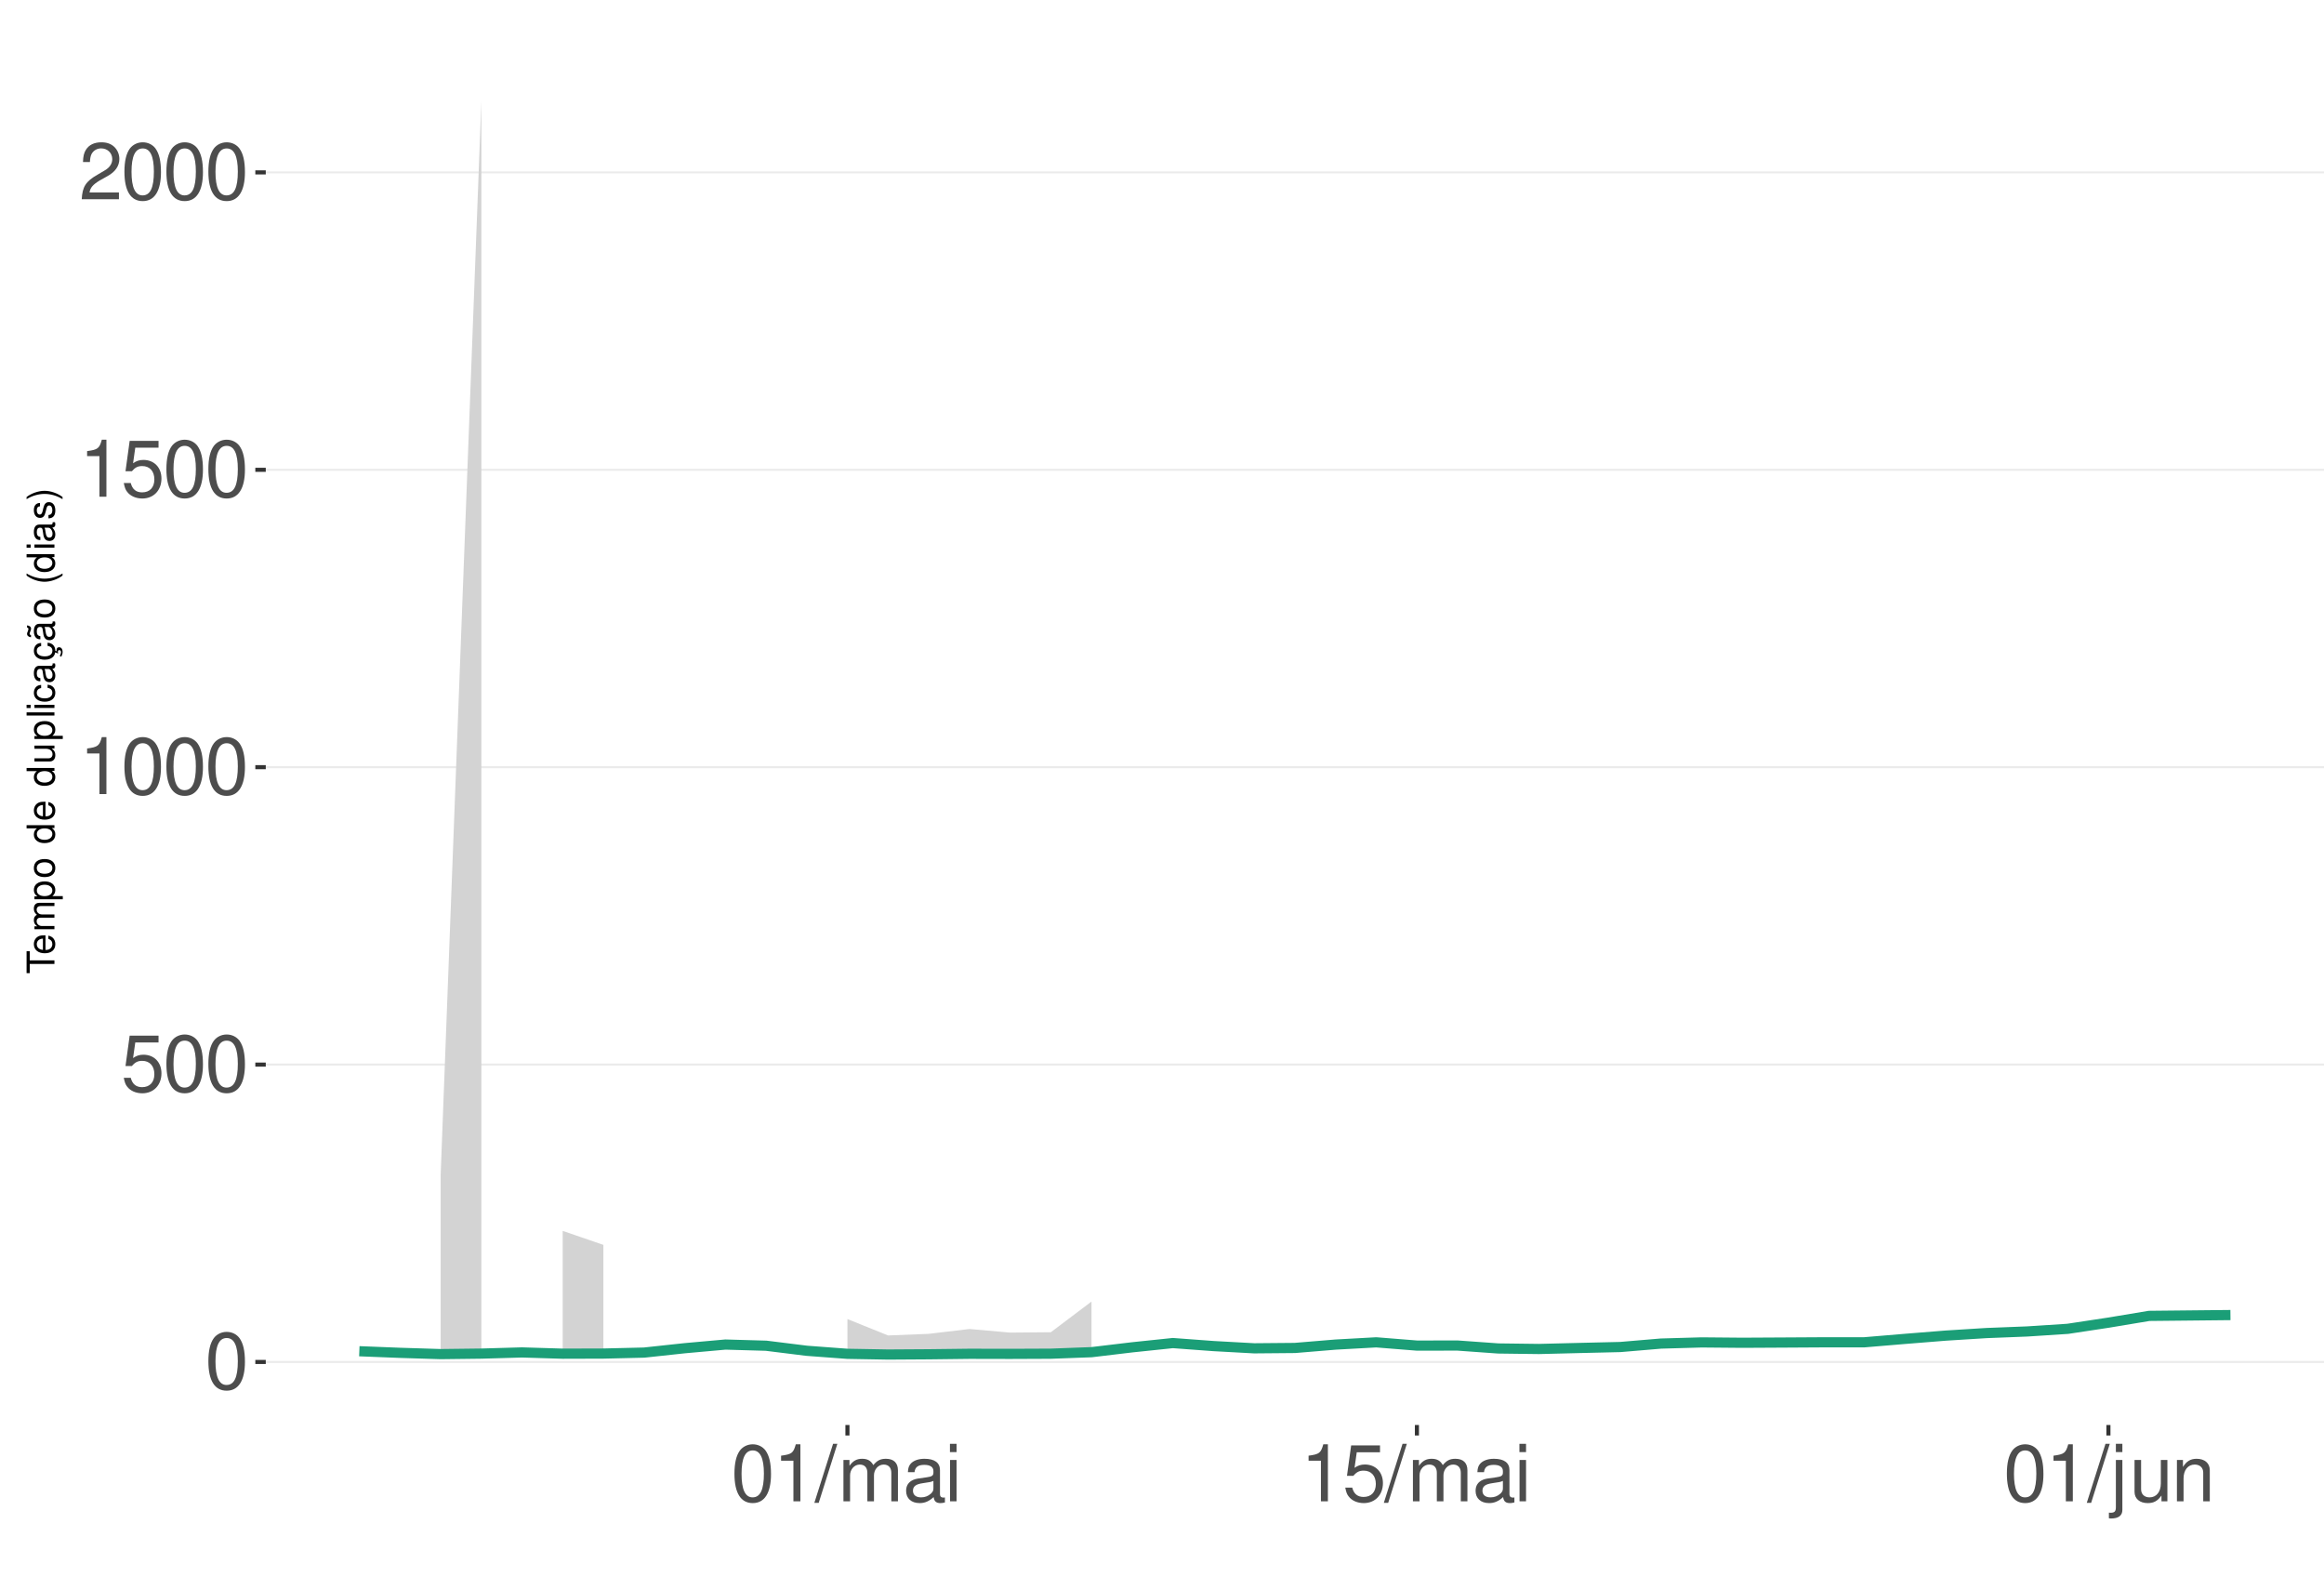
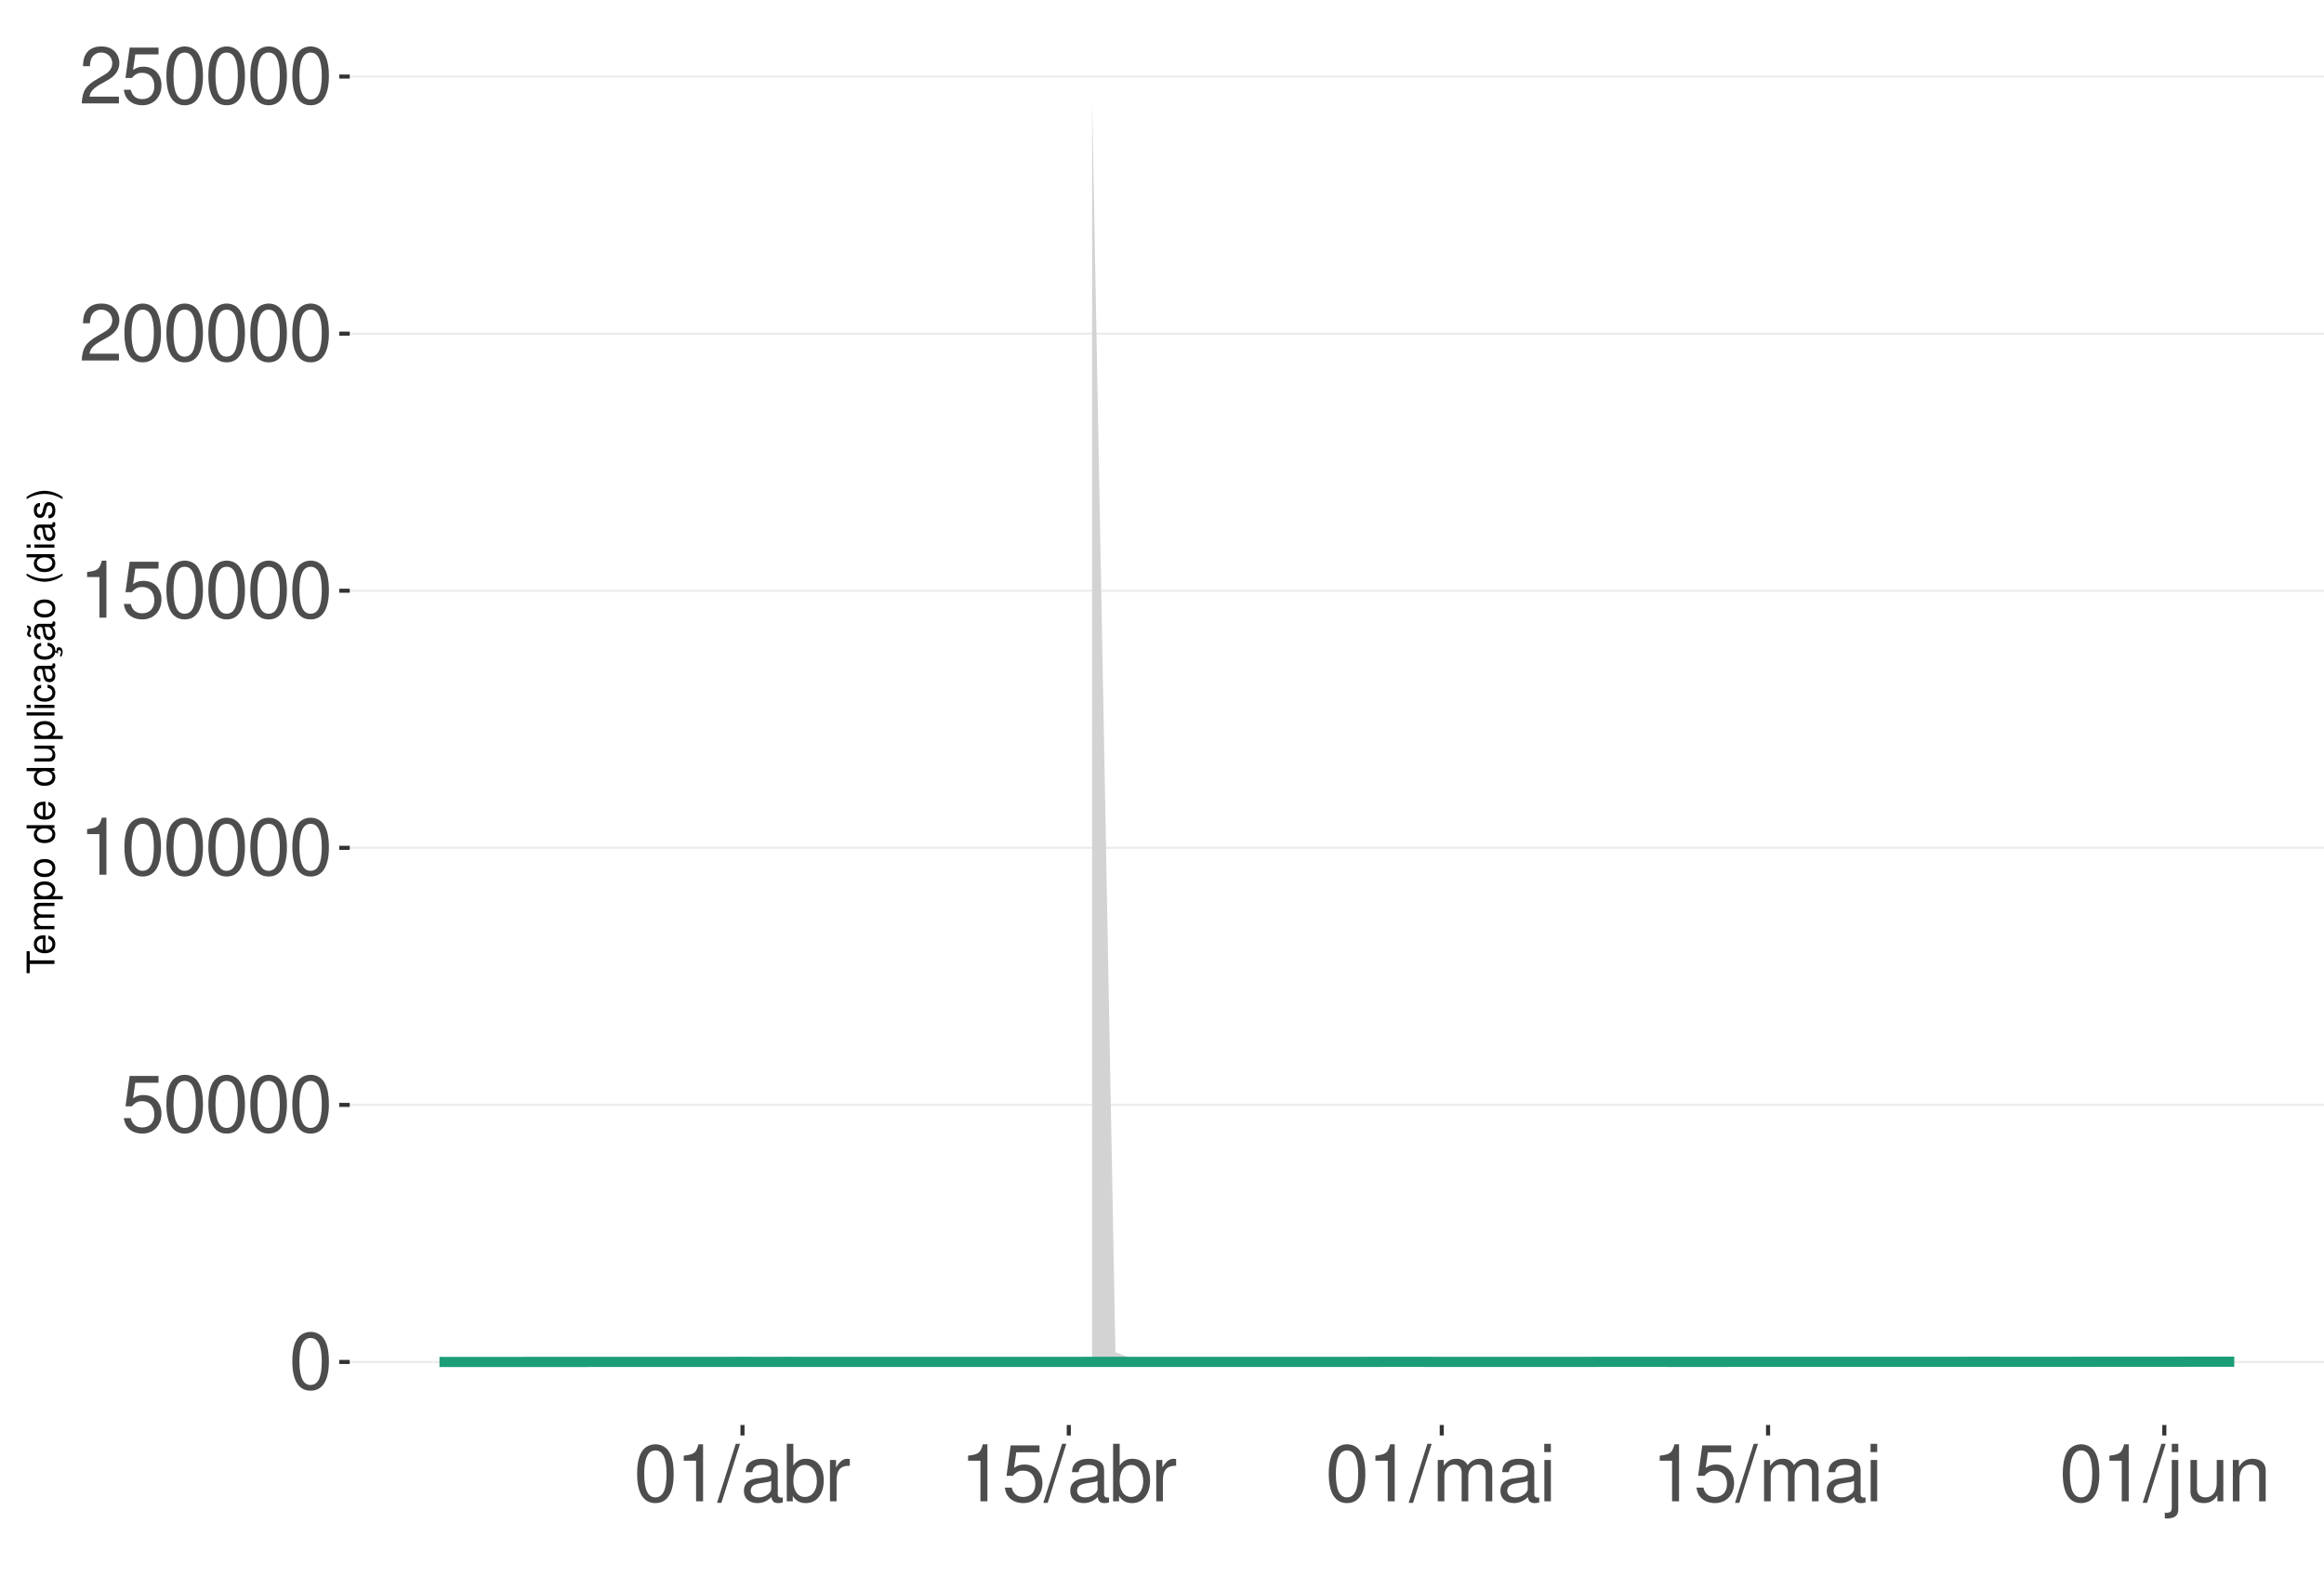
<svg xmlns="http://www.w3.org/2000/svg" xmlns:xlink="http://www.w3.org/1999/xlink" width="609pt" height="413pt" viewBox="0 0 609 413" version="1.1">
  <defs>
    <g>
      <symbol overflow="visible" id="glyph0-0">
        <path style="stroke:none;" d="" />
      </symbol>
      <symbol overflow="visible" id="glyph0-1">
        <path style="stroke:none;" d="M 5.688 -14.938 C 4.312 -14.938 3.078 -14.312 2.312 -13.297 C 1.359 -11.984 0.891 -10 0.891 -7.234 C 0.891 -2.188 2.547 0.469 5.688 0.469 C 8.781 0.469 10.469 -2.188 10.469 -7.109 C 10.469 -10 10.016 -11.938 9.047 -13.297 C 8.281 -14.328 7.062 -14.938 5.688 -14.938 Z M 5.688 -13.328 C 7.641 -13.328 8.609 -11.312 8.609 -7.266 C 8.609 -3.016 7.656 -1.031 5.641 -1.031 C 3.719 -1.031 2.75 -3.094 2.75 -7.203 C 2.75 -11.312 3.719 -13.328 5.688 -13.328 Z M 5.688 -13.328 " />
      </symbol>
      <symbol overflow="visible" id="glyph0-2">
        <path style="stroke:none;" d="M 9.828 -14.641 L 2.266 -14.641 L 1.172 -6.672 L 2.844 -6.672 C 3.703 -7.688 4.406 -8.031 5.562 -8.031 C 7.516 -8.031 8.734 -6.688 8.734 -4.531 C 8.734 -2.422 7.516 -1.141 5.531 -1.141 C 3.953 -1.141 2.969 -1.938 2.547 -3.594 L 0.719 -3.594 C 0.969 -2.391 1.172 -1.812 1.609 -1.281 C 2.438 -0.172 3.922 0.469 5.578 0.469 C 8.531 0.469 10.594 -1.672 10.594 -4.766 C 10.594 -7.656 8.672 -9.641 5.859 -9.641 C 4.828 -9.641 4 -9.375 3.156 -8.766 L 3.734 -12.844 L 9.828 -12.844 Z M 9.828 -14.641 " />
      </symbol>
      <symbol overflow="visible" id="glyph0-3">
        <path style="stroke:none;" d="M 5.344 -10.641 L 5.344 0 L 7.172 0 L 7.172 -14.938 L 5.969 -14.938 C 5.328 -12.641 4.922 -12.328 2.109 -11.953 L 2.109 -10.641 Z M 5.344 -10.641 " />
      </symbol>
      <symbol overflow="visible" id="glyph0-4">
        <path style="stroke:none;" d="M 10.453 -1.797 L 2.75 -1.797 C 2.938 -3.031 3.594 -3.828 5.391 -4.922 L 7.453 -6.078 C 9.5 -7.203 10.562 -8.734 10.562 -10.578 C 10.562 -11.812 10.062 -12.969 9.188 -13.781 C 8.328 -14.562 7.25 -14.938 5.859 -14.938 C 4 -14.938 2.625 -14.281 1.812 -13 C 1.297 -12.203 1.078 -11.281 1.031 -9.766 L 2.844 -9.766 C 2.906 -10.781 3.031 -11.375 3.281 -11.875 C 3.766 -12.781 4.703 -13.344 5.797 -13.344 C 7.453 -13.344 8.703 -12.141 8.703 -10.531 C 8.703 -9.344 8.016 -8.297 6.719 -7.562 L 4.812 -6.438 C 1.75 -4.688 0.875 -3.281 0.703 -0.016 L 10.453 -0.016 Z M 10.453 -1.797 " />
      </symbol>
      <symbol overflow="visible" id="glyph0-5">
        <path style="stroke:none;" d="M 4.734 -15.062 L -0.172 0.406 L 0.969 0.406 L 5.859 -15.062 Z M 4.734 -15.062 " />
      </symbol>
      <symbol overflow="visible" id="glyph0-6">
+         <path style="stroke:none;" d="M 11.047 -1.016 C 10.859 -0.969 10.781 -0.969 10.672 -0.969 C 10.078 -0.969 9.75 -1.281 9.75 -1.812 L 9.75 -8.188 C 9.75 -10.094 8.344 -11.141 5.688 -11.141 C 4.094 -11.141 2.828 -10.672 2.094 -9.875 C 1.594 -9.312 1.391 -8.703 1.344 -7.625 L 3.078 -7.625 C 3.219 -8.938 4 -9.547 5.625 -9.547 C 7.188 -9.547 8.031 -8.969 8.031 -7.938 L 8.031 -7.484 C 8.016 -6.734 7.641 -6.469 6.234 -6.281 C 3.797 -5.969 3.422 -5.891 2.766 -5.625 C 1.516 -5.078 0.875 -4.125 0.875 -2.734 C 0.875 -0.766 2.234 0.469 4.422 0.469 C 5.781 0.469 6.875 0 8.094 -1.109 C 8.219 0 8.766 0.469 9.875 0.469 C 10.25 0.469 10.469 0.438 11.047 0.297 Z M 8.031 -3.406 C 8.031 -2.828 7.875 -2.484 7.359 -2 C 6.656 -1.359 5.797 -1.031 4.797 -1.031 C 3.453 -1.031 2.672 -1.672 2.672 -2.766 C 2.672 -3.906 3.406 -4.484 5.266 -4.75 C 7.109 -5 7.453 -5.078 8.031 -5.344 Z M 8.031 -3.406 " />
+       </symbol>
+       <symbol overflow="visible" id="glyph0-7">
+         <path style="stroke:none;" d="M 1.109 -15.062 L 1.109 0 L 2.672 0 L 2.672 -1.391 C 3.484 -0.125 4.578 0.469 6.094 0.469 C 8.938 0.469 10.797 -1.859 10.797 -5.453 C 10.797 -8.969 9.047 -11.141 6.172 -11.141 C 4.688 -11.141 3.641 -10.578 2.828 -9.359 L 2.828 -15.062 Z M 5.844 -9.516 C 7.766 -9.516 9 -7.844 9 -5.266 C 9 -2.812 7.719 -1.141 5.844 -1.141 C 4 -1.141 2.828 -2.781 2.828 -5.328 C 2.828 -7.875 4 -9.516 5.844 -9.516 Z M 5.844 -9.516 " />
+       </symbol>
+       <symbol overflow="visible" id="glyph0-8">
+         <path style="stroke:none;" d="M 1.422 -10.828 L 1.422 0 L 3.156 0 L 3.156 -5.625 C 3.188 -8.219 4.25 -9.375 6.625 -9.312 L 6.625 -11.078 C 6.344 -11.109 6.172 -11.141 5.969 -11.141 C 4.859 -11.141 4 -10.469 3.016 -8.859 L 3.016 -10.828 Z M 1.422 -10.828 " />
+       </symbol>
+       <symbol overflow="visible" id="glyph0-9">
        <path style="stroke:none;" d="M 1.453 -10.828 L 1.453 0 L 3.188 0 L 3.188 -6.797 C 3.188 -8.359 4.312 -9.625 5.719 -9.625 C 7 -9.625 7.719 -8.844 7.719 -7.453 L 7.719 0 L 9.453 0 L 9.453 -6.797 C 9.453 -8.359 10.594 -9.625 12 -9.625 C 13.266 -9.625 14 -8.812 14 -7.453 L 14 0 L 15.734 0 L 15.734 -8.125 C 15.734 -10.062 14.625 -11.141 12.594 -11.141 C 11.156 -11.141 10.281 -10.703 9.281 -9.484 C 8.641 -10.641 7.766 -11.141 6.359 -11.141 C 4.922 -11.141 3.953 -10.594 3.031 -9.297 L 3.031 -10.828 Z M 1.453 -10.828 " />
      </symbol>
-       <symbol overflow="visible" id="glyph0-7">
-         <path style="stroke:none;" d="M 11.047 -1.016 C 10.859 -0.969 10.781 -0.969 10.672 -0.969 C 10.078 -0.969 9.75 -1.281 9.75 -1.812 L 9.75 -8.188 C 9.75 -10.094 8.344 -11.141 5.688 -11.141 C 4.094 -11.141 2.828 -10.672 2.094 -9.875 C 1.594 -9.312 1.391 -8.703 1.344 -7.625 L 3.078 -7.625 C 3.219 -8.938 4 -9.547 5.625 -9.547 C 7.188 -9.547 8.031 -8.969 8.031 -7.938 L 8.031 -7.484 C 8.016 -6.734 7.641 -6.469 6.234 -6.281 C 3.797 -5.969 3.422 -5.891 2.766 -5.625 C 1.516 -5.078 0.875 -4.125 0.875 -2.734 C 0.875 -0.766 2.234 0.469 4.422 0.469 C 5.781 0.469 6.875 0 8.094 -1.109 C 8.219 0 8.766 0.469 9.875 0.469 C 10.25 0.469 10.469 0.438 11.047 0.297 Z M 8.031 -3.406 C 8.031 -2.828 7.875 -2.484 7.359 -2 C 6.656 -1.359 5.797 -1.031 4.797 -1.031 C 3.453 -1.031 2.672 -1.672 2.672 -2.766 C 2.672 -3.906 3.406 -4.484 5.266 -4.75 C 7.109 -5 7.453 -5.078 8.031 -5.344 Z M 8.031 -3.406 " />
-       </symbol>
-       <symbol overflow="visible" id="glyph0-8">
+       <symbol overflow="visible" id="glyph0-10">
        <path style="stroke:none;" d="M 3.094 -10.828 L 1.391 -10.828 L 1.391 0 L 3.094 0 Z M 3.094 -15.062 L 1.359 -15.062 L 1.359 -12.891 L 3.094 -12.891 Z M 3.094 -15.062 " />
      </symbol>
-       <symbol overflow="visible" id="glyph0-9">
+       <symbol overflow="visible" id="glyph0-11">
        <path style="stroke:none;" d="M 1.453 -10.828 L 1.453 1.562 C 1.453 2.641 1.109 3 0.047 3 C -0.078 3 -0.141 3 -0.375 2.969 L -0.375 4.438 C -0.172 4.484 -0.062 4.5 0.203 4.5 C 2.141 4.5 3.156 3.734 3.156 2.25 L 3.156 -10.828 Z M 3.156 -15.062 L 1.453 -15.062 L 1.453 -12.891 L 3.156 -12.891 Z M 3.156 -15.062 " />
      </symbol>
-       <symbol overflow="visible" id="glyph0-10">
+       <symbol overflow="visible" id="glyph0-12">
        <path style="stroke:none;" d="M 9.953 0 L 9.953 -10.828 L 8.234 -10.828 L 8.234 -4.688 C 8.234 -2.484 7.078 -1.031 5.281 -1.031 C 3.922 -1.031 3.062 -1.859 3.062 -3.156 L 3.062 -10.828 L 1.344 -10.828 L 1.344 -2.484 C 1.344 -0.688 2.688 0.469 4.797 0.469 C 6.375 0.469 7.391 -0.078 8.406 -1.516 L 8.406 0 Z M 9.953 0 " />
      </symbol>
-       <symbol overflow="visible" id="glyph0-11">
+       <symbol overflow="visible" id="glyph0-13">
        <path style="stroke:none;" d="M 1.453 -10.828 L 1.453 0 L 3.188 0 L 3.188 -5.969 C 3.188 -8.188 4.344 -9.625 6.109 -9.625 C 7.484 -9.625 8.344 -8.797 8.344 -7.5 L 8.344 0 L 10.062 0 L 10.062 -8.188 C 10.062 -9.984 8.719 -11.141 6.625 -11.141 C 5.016 -11.141 3.984 -10.516 3.031 -9 L 3.031 -10.828 Z M 1.453 -10.828 " />
      </symbol>
      <symbol overflow="visible" id="glyph1-0">
        <path style="stroke:none;" d="" />
      </symbol>
      <symbol overflow="visible" id="glyph1-1">
        <path style="stroke:none;" d="M -6.469 -3.547 L -6.469 -5.938 L -7.297 -5.938 L -7.297 -0.203 L -6.469 -0.203 L -6.469 -2.609 L 0 -2.609 L 0 -3.547 Z M -6.469 -3.547 " />
      </symbol>
      <symbol overflow="visible" id="glyph1-2">
        <path style="stroke:none;" d="M -2.344 -5.125 C -3.141 -5.125 -3.625 -5.062 -4.016 -4.922 C -4.875 -4.578 -5.391 -3.781 -5.391 -2.797 C -5.391 -1.344 -4.281 -0.406 -2.547 -0.406 C -0.812 -0.406 0.234 -1.297 0.234 -2.781 C 0.234 -3.984 -0.453 -4.812 -1.594 -5.016 L -1.594 -4.188 C -0.906 -3.953 -0.547 -3.484 -0.547 -2.812 C -0.547 -2.281 -0.781 -1.828 -1.219 -1.547 C -1.516 -1.344 -1.812 -1.281 -2.344 -1.266 Z M -3.016 -1.297 C -3.984 -1.359 -4.625 -1.953 -4.625 -2.797 C -4.625 -3.641 -3.953 -4.234 -3.016 -4.234 Z M -3.016 -1.297 " />
      </symbol>
      <symbol overflow="visible" id="glyph1-3">
        <path style="stroke:none;" d="M -5.234 -0.703 L 0 -0.703 L 0 -1.547 L -3.297 -1.547 C -4.047 -1.547 -4.656 -2.094 -4.656 -2.766 C -4.656 -3.391 -4.281 -3.734 -3.609 -3.734 L 0 -3.734 L 0 -4.578 L -3.297 -4.578 C -4.047 -4.578 -4.656 -5.125 -4.656 -5.812 C -4.656 -6.422 -4.266 -6.781 -3.609 -6.781 L 0 -6.781 L 0 -7.625 L -3.938 -7.625 C -4.875 -7.625 -5.391 -7.078 -5.391 -6.094 C -5.391 -5.406 -5.188 -4.984 -4.594 -4.484 C -5.156 -4.188 -5.391 -3.766 -5.391 -3.078 C -5.391 -2.375 -5.125 -1.906 -4.5 -1.469 L -5.234 -1.469 Z M -5.234 -0.703 " />
      </symbol>
      <symbol overflow="visible" id="glyph1-4">
        <path style="stroke:none;" d="M 2.188 -0.547 L 2.188 -1.375 L -0.547 -1.375 C -0.016 -1.812 0.234 -2.312 0.234 -2.984 C 0.234 -4.344 -0.859 -5.234 -2.531 -5.234 C -4.297 -5.234 -5.391 -4.375 -5.391 -2.984 C -5.391 -2.266 -5.062 -1.703 -4.453 -1.312 L -5.234 -1.312 L -5.234 -0.547 Z M -4.609 -2.844 C -4.609 -3.766 -3.797 -4.359 -2.547 -4.359 C -1.359 -4.359 -0.547 -3.75 -0.547 -2.844 C -0.547 -1.953 -1.344 -1.375 -2.578 -1.375 C -3.812 -1.375 -4.609 -1.953 -4.609 -2.844 Z M -4.609 -2.844 " />
      </symbol>
      <symbol overflow="visible" id="glyph1-5">
        <path style="stroke:none;" d="M -5.391 -2.719 C -5.391 -1.234 -4.344 -0.359 -2.578 -0.359 C -0.812 -0.359 0.234 -1.234 0.234 -2.734 C 0.234 -4.203 -0.812 -5.094 -2.547 -5.094 C -4.359 -5.094 -5.391 -4.234 -5.391 -2.719 Z M -4.625 -2.734 C -4.625 -3.672 -3.844 -4.234 -2.547 -4.234 C -1.312 -4.234 -0.547 -3.656 -0.547 -2.734 C -0.547 -1.797 -1.312 -1.234 -2.578 -1.234 C -3.844 -1.234 -4.625 -1.797 -4.625 -2.734 Z M -4.625 -2.734 " />
      </symbol>
      <symbol overflow="visible" id="glyph1-6">
        <path style="stroke:none;" d="" />
      </symbol>
      <symbol overflow="visible" id="glyph1-7">
        <path style="stroke:none;" d="M -7.297 -4.953 L -7.297 -4.125 L -4.578 -4.125 C -5.109 -3.766 -5.391 -3.203 -5.391 -2.516 C -5.391 -1.156 -4.297 -0.266 -2.625 -0.266 C -0.859 -0.266 0.234 -1.125 0.234 -2.547 C 0.234 -3.266 -0.047 -3.766 -0.688 -4.203 L 0 -4.203 L 0 -4.953 Z M -4.609 -2.656 C -4.609 -3.547 -3.812 -4.125 -2.562 -4.125 C -1.344 -4.125 -0.547 -3.547 -0.547 -2.656 C -0.547 -1.734 -1.359 -1.125 -2.578 -1.125 C -3.797 -1.125 -4.609 -1.734 -4.609 -2.656 Z M -4.609 -2.656 " />
      </symbol>
      <symbol overflow="visible" id="glyph1-8">
        <path style="stroke:none;" d="M 0 -4.812 L -5.234 -4.812 L -5.234 -3.984 L -2.266 -3.984 C -1.203 -3.984 -0.5 -3.438 -0.5 -2.562 C -0.5 -1.906 -0.906 -1.484 -1.531 -1.484 L -5.234 -1.484 L -5.234 -0.656 L -1.203 -0.656 C -0.328 -0.656 0.234 -1.297 0.234 -2.312 C 0.234 -3.094 -0.047 -3.578 -0.734 -4.062 L 0 -4.062 Z M 0 -4.812 " />
      </symbol>
      <symbol overflow="visible" id="glyph1-9">
        <path style="stroke:none;" d="M -7.297 -1.516 L -7.297 -0.688 L 0 -0.688 L 0 -1.516 Z M -7.297 -1.516 " />
      </symbol>
      <symbol overflow="visible" id="glyph1-10">
        <path style="stroke:none;" d="M -5.234 -1.5 L -5.234 -0.672 L 0 -0.672 L 0 -1.5 Z M -7.297 -1.5 L -7.297 -0.656 L -6.234 -0.656 L -6.234 -1.5 Z M -7.297 -1.5 " />
      </symbol>
      <symbol overflow="visible" id="glyph1-11">
        <path style="stroke:none;" d="M -3.484 -4.703 C -3.984 -4.672 -4.312 -4.562 -4.609 -4.359 C -5.094 -4 -5.391 -3.375 -5.391 -2.641 C -5.391 -1.219 -4.266 -0.312 -2.531 -0.312 C -0.844 -0.312 0.234 -1.203 0.234 -2.625 C 0.234 -3.875 -0.516 -4.672 -1.797 -4.766 L -1.797 -3.938 C -0.953 -3.797 -0.547 -3.359 -0.547 -2.656 C -0.547 -1.734 -1.297 -1.188 -2.531 -1.188 C -3.844 -1.188 -4.625 -1.719 -4.625 -2.625 C -4.625 -3.328 -4.203 -3.766 -3.484 -3.875 Z M -3.484 -4.703 " />
      </symbol>
      <symbol overflow="visible" id="glyph1-12">
        <path style="stroke:none;" d="M -0.484 -5.344 C -0.469 -5.266 -0.469 -5.219 -0.469 -5.172 C -0.469 -4.875 -0.625 -4.719 -0.875 -4.719 L -3.953 -4.719 C -4.891 -4.719 -5.391 -4.047 -5.391 -2.75 C -5.391 -1.984 -5.172 -1.375 -4.781 -1.016 C -4.516 -0.766 -4.203 -0.672 -3.688 -0.656 L -3.688 -1.484 C -4.328 -1.562 -4.625 -1.938 -4.625 -2.719 C -4.625 -3.484 -4.344 -3.891 -3.844 -3.891 L -3.625 -3.891 C -3.266 -3.875 -3.125 -3.703 -3.047 -3.016 C -2.891 -1.844 -2.844 -1.656 -2.719 -1.344 C -2.453 -0.734 -2 -0.422 -1.312 -0.422 C -0.375 -0.422 0.234 -1.078 0.234 -2.141 C 0.234 -2.797 0 -3.328 -0.547 -3.922 C 0 -3.984 0.234 -4.234 0.234 -4.781 C 0.234 -4.953 0.203 -5.062 0.141 -5.344 Z M -1.656 -3.891 C -1.375 -3.891 -1.203 -3.812 -0.969 -3.562 C -0.656 -3.219 -0.5 -2.812 -0.5 -2.312 C -0.5 -1.672 -0.812 -1.297 -1.344 -1.297 C -1.891 -1.297 -2.172 -1.656 -2.297 -2.547 C -2.422 -3.438 -2.453 -3.609 -2.594 -3.891 Z M -1.656 -3.891 " />
      </symbol>
      <symbol overflow="visible" id="glyph1-13">
        <path style="stroke:none;" d="M 0.234 -2.641 C 0.234 -3.875 -0.547 -4.703 -1.797 -4.766 L -1.797 -3.938 C -0.953 -3.797 -0.531 -3.359 -0.531 -2.656 C -0.531 -1.734 -1.281 -1.188 -2.516 -1.188 C -3.844 -1.188 -4.625 -1.719 -4.625 -2.625 C -4.625 -3.328 -4.203 -3.766 -3.484 -3.875 L -3.484 -4.703 C -3.984 -4.672 -4.312 -4.562 -4.609 -4.359 C -5.094 -4 -5.391 -3.375 -5.391 -2.641 C -5.391 -1.219 -4.266 -0.312 -2.531 -0.312 C -1.469 -0.312 -0.625 -0.672 -0.156 -1.312 C 0.047 -1.594 0.125 -1.812 0.203 -2.25 L 0.922 -1.938 L 0.984 -2.062 C 0.938 -2.188 0.906 -2.25 0.906 -2.375 C 0.906 -2.656 1.047 -2.828 1.281 -2.828 C 1.547 -2.828 1.734 -2.594 1.734 -2.297 C 1.734 -2.031 1.672 -1.844 1.438 -1.406 L 1.406 -1.312 L 1.812 -1.094 C 2.078 -1.75 2.141 -1.953 2.141 -2.344 C 2.141 -3.109 1.781 -3.578 1.203 -3.578 C 0.781 -3.578 0.547 -3.297 0.547 -2.797 C 0.547 -2.703 0.547 -2.641 0.562 -2.516 Z M 0.234 -2.641 " />
      </symbol>
      <symbol overflow="visible" id="glyph1-14">
        <path style="stroke:none;" d="M -0.484 -5.344 C -0.469 -5.266 -0.469 -5.219 -0.469 -5.172 C -0.469 -4.875 -0.625 -4.719 -0.875 -4.719 L -3.953 -4.719 C -4.891 -4.719 -5.391 -4.047 -5.391 -2.75 C -5.391 -1.984 -5.172 -1.375 -4.781 -1.016 C -4.516 -0.766 -4.203 -0.672 -3.688 -0.656 L -3.688 -1.484 C -4.328 -1.562 -4.625 -1.938 -4.625 -2.719 C -4.625 -3.484 -4.344 -3.891 -3.844 -3.891 L -3.625 -3.891 C -3.266 -3.875 -3.125 -3.703 -3.047 -3.016 C -2.891 -1.844 -2.844 -1.656 -2.719 -1.344 C -2.453 -0.734 -2 -0.422 -1.312 -0.422 C -0.375 -0.422 0.234 -1.078 0.234 -2.141 C 0.234 -2.797 0 -3.328 -0.547 -3.922 C 0 -3.984 0.234 -4.234 0.234 -4.781 C 0.234 -4.953 0.203 -5.062 0.141 -5.344 Z M -1.656 -3.891 C -1.375 -3.891 -1.203 -3.812 -0.969 -3.562 C -0.656 -3.219 -0.5 -2.812 -0.5 -2.312 C -0.5 -1.672 -0.812 -1.297 -1.344 -1.297 C -1.891 -1.297 -2.172 -1.656 -2.297 -2.547 C -2.422 -3.438 -2.453 -3.609 -2.594 -3.891 Z M -7.172 -3.75 C -6.922 -3.672 -6.812 -3.547 -6.812 -3.375 C -6.812 -3.25 -6.875 -2.984 -6.984 -2.734 C -7.156 -2.312 -7.172 -2.25 -7.172 -2.047 C -7.172 -1.594 -6.797 -1.297 -6.141 -1.188 L -6.141 -1.766 C -6.375 -1.812 -6.5 -1.938 -6.5 -2.094 C -6.5 -2.203 -6.469 -2.344 -6.375 -2.578 C -6.156 -3.156 -6.125 -3.234 -6.125 -3.438 C -6.125 -3.922 -6.484 -4.219 -7.172 -4.312 Z M -7.172 -3.75 " />
      </symbol>
      <symbol overflow="visible" id="glyph1-15">
        <path style="stroke:none;" d="M -7.297 -2.359 C -5.984 -1.359 -4.156 -0.734 -2.594 -0.734 C -1.016 -0.734 0.812 -1.359 2.125 -2.359 L 2.125 -2.906 C 0.688 -2.031 -0.984 -1.547 -2.594 -1.547 C -4.188 -1.547 -5.875 -2.031 -7.297 -2.906 Z M -7.297 -2.359 " />
      </symbol>
      <symbol overflow="visible" id="glyph1-16">
        <path style="stroke:none;" d="M -3.781 -4.375 C -4.812 -4.375 -5.391 -3.688 -5.391 -2.484 C -5.391 -1.266 -4.766 -0.469 -3.797 -0.469 C -2.969 -0.469 -2.578 -0.891 -2.281 -2.125 L -2.094 -2.906 C -1.953 -3.484 -1.734 -3.719 -1.375 -3.719 C -0.875 -3.719 -0.547 -3.234 -0.547 -2.5 C -0.547 -2.047 -0.672 -1.672 -0.891 -1.453 C -1.047 -1.328 -1.188 -1.266 -1.562 -1.219 L -1.562 -0.344 C -0.344 -0.375 0.234 -1.062 0.234 -2.438 C 0.234 -3.75 -0.422 -4.594 -1.438 -4.594 C -2.203 -4.594 -2.641 -4.156 -2.891 -3.109 L -3.078 -2.312 C -3.234 -1.625 -3.453 -1.344 -3.828 -1.344 C -4.312 -1.344 -4.625 -1.766 -4.625 -2.453 C -4.625 -3.125 -4.328 -3.484 -3.781 -3.5 Z M -3.781 -4.375 " />
      </symbol>
      <symbol overflow="visible" id="glyph1-17">
        <path style="stroke:none;" d="M 2.125 -0.938 C 0.812 -1.938 -1.016 -2.562 -2.578 -2.562 C -4.156 -2.562 -5.984 -1.938 -7.297 -0.938 L -7.297 -0.375 C -5.859 -1.266 -4.188 -1.75 -2.578 -1.75 C -0.984 -1.75 0.703 -1.266 2.125 -0.375 Z M 2.125 -0.938 " />
      </symbol>
    </g>
    <clipPath id="clip1">
-       <path d="M 69.645 9.961 L 609 9.961 L 609 373.328 L 69.645 373.328 Z M 69.645 9.961 " />
+       <path d="M 91.645 9.961 L 609 9.961 L 609 373.328 L 91.645 373.328 Z M 91.645 9.961 " />
    </clipPath>
    <clipPath id="clip2">
-       <path d="M 69.645 356 L 609 356 L 609 358 L 69.645 358 Z M 69.645 356 " />
+       <path d="M 91.645 356 L 609 356 L 609 358 L 91.645 358 Z M 91.645 356 " />
    </clipPath>
    <clipPath id="clip3">
-       <path d="M 69.645 278 L 609 278 L 609 280 L 69.645 280 Z M 69.645 278 " />
+       <path d="M 91.645 289 L 609 289 L 609 290 L 91.645 290 Z M 91.645 289 " />
    </clipPath>
    <clipPath id="clip4">
-       <path d="M 69.645 200 L 609 200 L 609 202 L 69.645 202 Z M 69.645 200 " />
+       <path d="M 91.645 221 L 609 221 L 609 223 L 91.645 223 Z M 91.645 221 " />
    </clipPath>
    <clipPath id="clip5">
-       <path d="M 69.645 122 L 609 122 L 609 124 L 69.645 124 Z M 69.645 122 " />
+       <path d="M 91.645 154 L 609 154 L 609 156 L 91.645 156 Z M 91.645 154 " />
    </clipPath>
    <clipPath id="clip6">
-       <path d="M 69.645 44 L 609 44 L 609 46 L 69.645 46 Z M 69.645 44 " />
+       <path d="M 91.645 87 L 609 87 L 609 88 L 91.645 88 Z M 91.645 87 " />
+     </clipPath>
+     <clipPath id="clip7">
+       <path d="M 91.645 19 L 609 19 L 609 21 L 91.645 21 Z M 91.645 19 " />
    </clipPath>
  </defs>
  <g id="surface203">
    <rect x="0" y="0" width="609" height="413" style="fill:rgb(100%,100%,100%);fill-opacity:1;stroke:none;" />
    <rect x="0" y="0" width="609" height="413" style="fill:rgb(100%,100%,100%);fill-opacity:1;stroke:none;" />
    <path style="fill:none;stroke-width:1.067;stroke-linecap:round;stroke-linejoin:round;stroke:rgb(100%,100%,100%);stroke-opacity:1;stroke-miterlimit:10;" d="M 0 413 L 609 413 L 609 0 L 0 0 Z M 0 413 " />
    <g clip-path="url(#clip1)" clip-rule="nonzero">
-       <path style=" stroke:none;fill-rule:nonzero;fill:rgb(100%,100%,100%);fill-opacity:1;" d="M 69.645 373.328 L 609 373.328 L 609 9.961 L 69.645 9.961 Z M 69.645 373.328 " />
+       <path style=" stroke:none;fill-rule:nonzero;fill:rgb(100%,100%,100%);fill-opacity:1;" d="M 91.645 373.328 L 609 373.328 L 609 9.961 L 91.645 9.961 Z M 91.645 373.328 " />
    </g>
    <g clip-path="url(#clip2)" clip-rule="nonzero">
-       <path style="fill:none;stroke-width:0.533;stroke-linecap:butt;stroke-linejoin:round;stroke:rgb(92.157%,92.157%,92.157%);stroke-opacity:1;stroke-miterlimit:10;" d="M 69.645 356.812 L 609 356.812 " />
+       <path style="fill:none;stroke-width:0.533;stroke-linecap:butt;stroke-linejoin:round;stroke:rgb(92.157%,92.157%,92.157%);stroke-opacity:1;stroke-miterlimit:10;" d="M 91.645 356.812 L 609 356.812 " />
    </g>
    <g clip-path="url(#clip3)" clip-rule="nonzero">
-       <path style="fill:none;stroke-width:0.533;stroke-linecap:butt;stroke-linejoin:round;stroke:rgb(92.157%,92.157%,92.157%);stroke-opacity:1;stroke-miterlimit:10;" d="M 69.645 278.902 L 609 278.902 " />
+       <path style="fill:none;stroke-width:0.533;stroke-linecap:butt;stroke-linejoin:round;stroke:rgb(92.157%,92.157%,92.157%);stroke-opacity:1;stroke-miterlimit:10;" d="M 91.645 289.461 L 609 289.461 " />
    </g>
    <g clip-path="url(#clip4)" clip-rule="nonzero">
-       <path style="fill:none;stroke-width:0.533;stroke-linecap:butt;stroke-linejoin:round;stroke:rgb(92.157%,92.157%,92.157%);stroke-opacity:1;stroke-miterlimit:10;" d="M 69.645 200.988 L 609 200.988 " />
+       <path style="fill:none;stroke-width:0.533;stroke-linecap:butt;stroke-linejoin:round;stroke:rgb(92.157%,92.157%,92.157%);stroke-opacity:1;stroke-miterlimit:10;" d="M 91.645 222.109 L 609 222.109 " />
    </g>
    <g clip-path="url(#clip5)" clip-rule="nonzero">
-       <path style="fill:none;stroke-width:0.533;stroke-linecap:butt;stroke-linejoin:round;stroke:rgb(92.157%,92.157%,92.157%);stroke-opacity:1;stroke-miterlimit:10;" d="M 69.645 123.078 L 609 123.078 " />
+       <path style="fill:none;stroke-width:0.533;stroke-linecap:butt;stroke-linejoin:round;stroke:rgb(92.157%,92.157%,92.157%);stroke-opacity:1;stroke-miterlimit:10;" d="M 91.645 154.758 L 609 154.758 " />
    </g>
    <g clip-path="url(#clip6)" clip-rule="nonzero">
-       <path style="fill:none;stroke-width:0.533;stroke-linecap:butt;stroke-linejoin:round;stroke:rgb(92.157%,92.157%,92.157%);stroke-opacity:1;stroke-miterlimit:10;" d="M 69.645 45.164 L 609 45.164 " />
-     </g>
-     <path style=" stroke:none;fill-rule:nonzero;fill:rgb(82.745%,82.745%,82.745%);fill-opacity:1;" d="M 115.48 307.637 L 126.141 26.48 L 126.141 355.715 L 115.48 355.758 Z M 115.48 307.637 " />
-     <path style=" stroke:none;fill-rule:nonzero;fill:rgb(82.745%,82.745%,82.745%);fill-opacity:1;" d="M 147.457 322.469 L 158.117 326.137 L 158.117 355.672 L 147.457 355.691 Z M 147.457 322.469 " />
-     <path style=" stroke:none;fill-rule:nonzero;fill:rgb(82.745%,82.745%,82.745%);fill-opacity:1;" d="M 222.07 345.574 L 232.73 349.867 L 243.391 349.441 L 254.051 348.176 L 264.707 349.117 L 275.367 349.023 L 286.027 340.98 L 286.027 355.418 L 275.367 355.555 L 264.707 355.582 L 254.051 355.59 L 243.391 355.645 L 232.73 355.68 L 222.07 355.633 Z M 222.07 345.574 " />
-     <path style="fill:none;stroke-width:2.667;stroke-linecap:butt;stroke-linejoin:round;stroke:rgb(10.588%,61.961%,46.667%);stroke-opacity:1;stroke-miterlimit:10;" d="M 94.16 353.996 L 104.82 354.418 L 115.48 354.75 L 126.141 354.621 L 136.797 354.312 L 147.457 354.641 L 158.117 354.609 L 168.777 354.355 L 179.434 353.207 L 190.094 352.25 L 200.754 352.555 L 211.414 353.879 L 222.07 354.676 L 232.73 354.863 L 243.391 354.797 L 254.051 354.668 L 264.707 354.691 L 275.367 354.645 L 286.027 354.246 L 296.688 352.973 L 307.344 351.859 L 318.004 352.648 L 328.664 353.234 L 339.324 353.141 L 349.98 352.258 L 360.641 351.668 L 371.301 352.52 L 381.961 352.508 L 392.617 353.273 L 403.277 353.41 L 413.938 353.145 L 424.598 352.895 L 435.254 351.992 L 445.914 351.688 L 456.574 351.781 L 467.234 351.723 L 477.891 351.66 L 488.551 351.656 L 499.211 350.762 L 509.871 349.906 L 520.527 349.238 L 531.188 348.82 L 541.848 348.129 L 552.508 346.512 L 563.164 344.738 L 584.484 344.52 " />
-     <g style="fill:rgb(30.196%,30.196%,30.196%);fill-opacity:1;">
-       <use xlink:href="#glyph0-1" x="53.715" y="363.866" />
-     </g>
-     <g style="fill:rgb(30.196%,30.196%,30.196%);fill-opacity:1;">
-       <use xlink:href="#glyph0-2" x="31.715" y="285.956" />
-       <use xlink:href="#glyph0-1" x="42.715" y="285.956" />
-       <use xlink:href="#glyph0-1" x="53.715" y="285.956" />
-     </g>
-     <g style="fill:rgb(30.196%,30.196%,30.196%);fill-opacity:1;">
-       <use xlink:href="#glyph0-3" x="20.715" y="208.042" />
-       <use xlink:href="#glyph0-1" x="31.715" y="208.042" />
-       <use xlink:href="#glyph0-1" x="42.715" y="208.042" />
-       <use xlink:href="#glyph0-1" x="53.715" y="208.042" />
-     </g>
-     <g style="fill:rgb(30.196%,30.196%,30.196%);fill-opacity:1;">
-       <use xlink:href="#glyph0-3" x="20.715" y="130.132" />
-       <use xlink:href="#glyph0-2" x="31.715" y="130.132" />
-       <use xlink:href="#glyph0-1" x="42.715" y="130.132" />
-       <use xlink:href="#glyph0-1" x="53.715" y="130.132" />
-     </g>
-     <g style="fill:rgb(30.196%,30.196%,30.196%);fill-opacity:1;">
-       <use xlink:href="#glyph0-4" x="20.715" y="52.218" />
-       <use xlink:href="#glyph0-1" x="31.715" y="52.218" />
-       <use xlink:href="#glyph0-1" x="42.715" y="52.218" />
-       <use xlink:href="#glyph0-1" x="53.715" y="52.218" />
-     </g>
-     <path style="fill:none;stroke-width:1.067;stroke-linecap:butt;stroke-linejoin:round;stroke:rgb(20%,20%,20%);stroke-opacity:1;stroke-miterlimit:10;" d="M 66.906 356.812 L 69.645 356.812 " />
-     <path style="fill:none;stroke-width:1.067;stroke-linecap:butt;stroke-linejoin:round;stroke:rgb(20%,20%,20%);stroke-opacity:1;stroke-miterlimit:10;" d="M 66.906 278.902 L 69.645 278.902 " />
-     <path style="fill:none;stroke-width:1.067;stroke-linecap:butt;stroke-linejoin:round;stroke:rgb(20%,20%,20%);stroke-opacity:1;stroke-miterlimit:10;" d="M 66.906 200.988 L 69.645 200.988 " />
-     <path style="fill:none;stroke-width:1.067;stroke-linecap:butt;stroke-linejoin:round;stroke:rgb(20%,20%,20%);stroke-opacity:1;stroke-miterlimit:10;" d="M 66.906 123.078 L 69.645 123.078 " />
-     <path style="fill:none;stroke-width:1.067;stroke-linecap:butt;stroke-linejoin:round;stroke:rgb(20%,20%,20%);stroke-opacity:1;stroke-miterlimit:10;" d="M 66.906 45.164 L 69.645 45.164 " />
-     <path style="fill:none;stroke-width:1.067;stroke-linecap:butt;stroke-linejoin:round;stroke:rgb(20%,20%,20%);stroke-opacity:1;stroke-miterlimit:10;" d="M 222.07 376.07 L 222.07 373.328 " />
-     <path style="fill:none;stroke-width:1.067;stroke-linecap:butt;stroke-linejoin:round;stroke:rgb(20%,20%,20%);stroke-opacity:1;stroke-miterlimit:10;" d="M 371.301 376.07 L 371.301 373.328 " />
-     <path style="fill:none;stroke-width:1.067;stroke-linecap:butt;stroke-linejoin:round;stroke:rgb(20%,20%,20%);stroke-opacity:1;stroke-miterlimit:10;" d="M 552.508 376.07 L 552.508 373.328 " />
-     <g style="fill:rgb(30.196%,30.196%,30.196%);fill-opacity:1;">
-       <use xlink:href="#glyph0-1" x="191.57" y="393.315" />
-       <use xlink:href="#glyph0-3" x="202.57" y="393.315" />
-       <use xlink:href="#glyph0-5" x="213.57" y="393.315" />
-       <use xlink:href="#glyph0-6" x="219.57" y="393.315" />
-       <use xlink:href="#glyph0-7" x="236.57" y="393.315" />
-       <use xlink:href="#glyph0-8" x="247.57" y="393.315" />
-     </g>
-     <g style="fill:rgb(30.196%,30.196%,30.196%);fill-opacity:1;">
-       <use xlink:href="#glyph0-3" x="340.801" y="393.315" />
-       <use xlink:href="#glyph0-2" x="351.801" y="393.315" />
-       <use xlink:href="#glyph0-5" x="362.801" y="393.315" />
-       <use xlink:href="#glyph0-6" x="368.801" y="393.315" />
-       <use xlink:href="#glyph0-7" x="385.801" y="393.315" />
-       <use xlink:href="#glyph0-8" x="396.801" y="393.315" />
-     </g>
-     <g style="fill:rgb(30.196%,30.196%,30.196%);fill-opacity:1;">
-       <use xlink:href="#glyph0-1" x="525.008" y="393.315" />
-       <use xlink:href="#glyph0-3" x="536.008" y="393.315" />
-       <use xlink:href="#glyph0-5" x="547.008" y="393.315" />
-       <use xlink:href="#glyph0-9" x="553.008" y="393.315" />
-       <use xlink:href="#glyph0-10" x="558.008" y="393.315" />
-       <use xlink:href="#glyph0-11" x="569.008" y="393.315" />
+       <path style="fill:none;stroke-width:0.533;stroke-linecap:butt;stroke-linejoin:round;stroke:rgb(92.157%,92.157%,92.157%);stroke-opacity:1;stroke-miterlimit:10;" d="M 91.645 87.406 L 609 87.406 " />
+     </g>
+     <g clip-path="url(#clip7)" clip-rule="nonzero">
+       <path style="fill:none;stroke-width:0.533;stroke-linecap:butt;stroke-linejoin:round;stroke:rgb(92.157%,92.157%,92.157%);stroke-opacity:1;stroke-miterlimit:10;" d="M 91.645 20.055 L 609 20.055 " />
+     </g>
+     <path style=" stroke:none;fill-rule:nonzero;fill:rgb(82.745%,82.745%,82.745%);fill-opacity:1;" d="M 115.16 356.777 L 121.27 356.793 L 127.379 356.797 L 133.484 356.793 L 139.594 356.781 L 145.703 356.766 L 151.809 356.734 L 157.918 356.422 L 157.918 356.805 L 139.594 356.805 L 133.484 356.809 L 115.16 356.809 Z M 115.16 356.777 " />
+     <path style=" stroke:none;fill-rule:nonzero;fill:rgb(82.745%,82.745%,82.745%);fill-opacity:1;" d="M 249.539 356.594 L 255.648 356.406 L 261.754 356.656 L 267.863 356.617 L 273.973 355.992 L 273.973 356.801 L 249.539 356.801 Z M 249.539 356.594 " />
+     <path style=" stroke:none;fill-rule:nonzero;fill:rgb(82.745%,82.745%,82.745%);fill-opacity:1;" d="M 286.188 26.48 L 292.297 354.258 L 298.402 356.559 L 304.512 356.688 L 310.621 356.711 L 316.727 356.727 L 322.836 356.719 L 328.945 356.727 L 335.051 356.754 L 341.16 356.766 L 347.27 356.758 L 353.375 356.715 L 359.484 356.57 L 365.594 356.297 L 371.699 356.562 L 377.809 356.738 L 383.918 356.758 L 390.023 356.758 L 396.133 356.762 L 408.348 356.762 L 414.457 356.754 L 420.566 356.672 L 426.672 356.609 L 432.781 356.699 L 438.891 356.738 L 444.996 356.746 L 451.105 356.73 L 457.215 356.711 L 463.32 356.727 L 469.43 356.715 L 475.539 356.719 L 481.645 356.707 L 487.754 356.668 L 493.863 356.695 L 499.969 356.684 L 506.078 356.66 L 512.188 356.602 L 518.293 356.395 L 524.402 356.523 L 530.512 356.621 L 536.621 356.602 L 542.727 356.535 L 548.836 356.453 L 554.945 356.375 L 561.051 356.105 L 561.051 356.785 L 554.945 356.785 L 548.836 356.789 L 512.188 356.789 L 506.078 356.793 L 457.215 356.793 L 451.105 356.797 L 438.891 356.797 L 432.781 356.793 L 420.566 356.793 L 414.457 356.797 L 390.023 356.797 L 383.918 356.801 L 377.809 356.797 L 353.375 356.797 L 347.27 356.801 L 286.188 356.801 Z M 286.188 26.48 " />
+     <path style="fill:none;stroke-width:2.667;stroke-linecap:butt;stroke-linejoin:round;stroke:rgb(10.588%,61.961%,46.667%);stroke-opacity:1;stroke-miterlimit:10;" d="M 115.16 356.805 L 133.484 356.805 L 139.594 356.801 L 151.809 356.801 L 164.027 356.793 L 182.352 356.793 L 188.457 356.789 L 194.566 356.785 L 200.676 356.789 L 206.781 356.785 L 212.891 356.789 L 243.43 356.789 L 249.539 356.793 L 255.648 356.789 L 261.754 356.793 L 267.863 356.789 L 280.078 356.789 L 286.188 356.785 L 292.297 356.785 L 298.402 356.789 L 328.945 356.789 L 335.051 356.793 L 347.27 356.793 L 353.375 356.789 L 365.594 356.781 L 371.699 356.781 L 377.809 356.789 L 414.457 356.789 L 420.566 356.781 L 426.672 356.777 L 438.891 356.785 L 451.105 356.785 L 457.215 356.781 L 481.645 356.781 L 487.754 356.777 L 499.969 356.777 L 506.078 356.773 L 512.188 356.773 L 518.293 356.766 L 530.512 356.773 L 536.621 356.77 L 542.727 356.77 L 548.836 356.766 L 554.945 356.766 L 561.051 356.762 L 567.16 356.758 L 573.27 356.75 L 579.375 356.75 L 585.484 356.746 " />
+     <g style="fill:rgb(30.196%,30.196%,30.196%);fill-opacity:1;">
+       <use xlink:href="#glyph0-1" x="75.715" y="363.866" />
+     </g>
+     <g style="fill:rgb(30.196%,30.196%,30.196%);fill-opacity:1;">
+       <use xlink:href="#glyph0-2" x="31.715" y="296.515" />
+       <use xlink:href="#glyph0-1" x="42.715" y="296.515" />
+       <use xlink:href="#glyph0-1" x="53.715" y="296.515" />
+       <use xlink:href="#glyph0-1" x="64.715" y="296.515" />
+       <use xlink:href="#glyph0-1" x="75.715" y="296.515" />
+     </g>
+     <g style="fill:rgb(30.196%,30.196%,30.196%);fill-opacity:1;">
+       <use xlink:href="#glyph0-3" x="20.715" y="229.163" />
+       <use xlink:href="#glyph0-1" x="31.715" y="229.163" />
+       <use xlink:href="#glyph0-1" x="42.715" y="229.163" />
+       <use xlink:href="#glyph0-1" x="53.715" y="229.163" />
+       <use xlink:href="#glyph0-1" x="64.715" y="229.163" />
+       <use xlink:href="#glyph0-1" x="75.715" y="229.163" />
+     </g>
+     <g style="fill:rgb(30.196%,30.196%,30.196%);fill-opacity:1;">
+       <use xlink:href="#glyph0-3" x="20.715" y="161.812" />
+       <use xlink:href="#glyph0-2" x="31.715" y="161.812" />
+       <use xlink:href="#glyph0-1" x="42.715" y="161.812" />
+       <use xlink:href="#glyph0-1" x="53.715" y="161.812" />
+       <use xlink:href="#glyph0-1" x="64.715" y="161.812" />
+       <use xlink:href="#glyph0-1" x="75.715" y="161.812" />
+     </g>
+     <g style="fill:rgb(30.196%,30.196%,30.196%);fill-opacity:1;">
+       <use xlink:href="#glyph0-4" x="20.715" y="94.46" />
+       <use xlink:href="#glyph0-1" x="31.715" y="94.46" />
+       <use xlink:href="#glyph0-1" x="42.715" y="94.46" />
+       <use xlink:href="#glyph0-1" x="53.715" y="94.46" />
+       <use xlink:href="#glyph0-1" x="64.715" y="94.46" />
+       <use xlink:href="#glyph0-1" x="75.715" y="94.46" />
+     </g>
+     <g style="fill:rgb(30.196%,30.196%,30.196%);fill-opacity:1;">
+       <use xlink:href="#glyph0-4" x="20.715" y="27.108" />
+       <use xlink:href="#glyph0-2" x="31.715" y="27.108" />
+       <use xlink:href="#glyph0-1" x="42.715" y="27.108" />
+       <use xlink:href="#glyph0-1" x="53.715" y="27.108" />
+       <use xlink:href="#glyph0-1" x="64.715" y="27.108" />
+       <use xlink:href="#glyph0-1" x="75.715" y="27.108" />
+     </g>
+     <path style="fill:none;stroke-width:1.067;stroke-linecap:butt;stroke-linejoin:round;stroke:rgb(20%,20%,20%);stroke-opacity:1;stroke-miterlimit:10;" d="M 88.906 356.812 L 91.645 356.812 " />
+     <path style="fill:none;stroke-width:1.067;stroke-linecap:butt;stroke-linejoin:round;stroke:rgb(20%,20%,20%);stroke-opacity:1;stroke-miterlimit:10;" d="M 88.906 289.461 L 91.645 289.461 " />
+     <path style="fill:none;stroke-width:1.067;stroke-linecap:butt;stroke-linejoin:round;stroke:rgb(20%,20%,20%);stroke-opacity:1;stroke-miterlimit:10;" d="M 88.906 222.109 L 91.645 222.109 " />
+     <path style="fill:none;stroke-width:1.067;stroke-linecap:butt;stroke-linejoin:round;stroke:rgb(20%,20%,20%);stroke-opacity:1;stroke-miterlimit:10;" d="M 88.906 154.758 L 91.645 154.758 " />
+     <path style="fill:none;stroke-width:1.067;stroke-linecap:butt;stroke-linejoin:round;stroke:rgb(20%,20%,20%);stroke-opacity:1;stroke-miterlimit:10;" d="M 88.906 87.406 L 91.645 87.406 " />
+     <path style="fill:none;stroke-width:1.067;stroke-linecap:butt;stroke-linejoin:round;stroke:rgb(20%,20%,20%);stroke-opacity:1;stroke-miterlimit:10;" d="M 88.906 20.055 L 91.645 20.055 " />
+     <path style="fill:none;stroke-width:1.067;stroke-linecap:butt;stroke-linejoin:round;stroke:rgb(20%,20%,20%);stroke-opacity:1;stroke-miterlimit:10;" d="M 194.566 376.07 L 194.566 373.328 " />
+     <path style="fill:none;stroke-width:1.067;stroke-linecap:butt;stroke-linejoin:round;stroke:rgb(20%,20%,20%);stroke-opacity:1;stroke-miterlimit:10;" d="M 280.078 376.07 L 280.078 373.328 " />
+     <path style="fill:none;stroke-width:1.067;stroke-linecap:butt;stroke-linejoin:round;stroke:rgb(20%,20%,20%);stroke-opacity:1;stroke-miterlimit:10;" d="M 377.809 376.07 L 377.809 373.328 " />
+     <path style="fill:none;stroke-width:1.067;stroke-linecap:butt;stroke-linejoin:round;stroke:rgb(20%,20%,20%);stroke-opacity:1;stroke-miterlimit:10;" d="M 463.32 376.07 L 463.32 373.328 " />
+     <path style="fill:none;stroke-width:1.067;stroke-linecap:butt;stroke-linejoin:round;stroke:rgb(20%,20%,20%);stroke-opacity:1;stroke-miterlimit:10;" d="M 567.16 376.07 L 567.16 373.328 " />
+     <g style="fill:rgb(30.196%,30.196%,30.196%);fill-opacity:1;">
+       <use xlink:href="#glyph0-1" x="166.066" y="393.315" />
+       <use xlink:href="#glyph0-3" x="177.066" y="393.315" />
+       <use xlink:href="#glyph0-5" x="188.066" y="393.315" />
+       <use xlink:href="#glyph0-6" x="194.066" y="393.315" />
+       <use xlink:href="#glyph0-7" x="205.066" y="393.315" />
+       <use xlink:href="#glyph0-8" x="216.066" y="393.315" />
+     </g>
+     <g style="fill:rgb(30.196%,30.196%,30.196%);fill-opacity:1;">
+       <use xlink:href="#glyph0-3" x="251.578" y="393.315" />
+       <use xlink:href="#glyph0-2" x="262.578" y="393.315" />
+       <use xlink:href="#glyph0-5" x="273.578" y="393.315" />
+       <use xlink:href="#glyph0-6" x="279.578" y="393.315" />
+       <use xlink:href="#glyph0-7" x="290.578" y="393.315" />
+       <use xlink:href="#glyph0-8" x="301.578" y="393.315" />
+     </g>
+     <g style="fill:rgb(30.196%,30.196%,30.196%);fill-opacity:1;">
+       <use xlink:href="#glyph0-1" x="347.309" y="393.315" />
+       <use xlink:href="#glyph0-3" x="358.309" y="393.315" />
+       <use xlink:href="#glyph0-5" x="369.309" y="393.315" />
+       <use xlink:href="#glyph0-9" x="375.309" y="393.315" />
+       <use xlink:href="#glyph0-6" x="392.309" y="393.315" />
+       <use xlink:href="#glyph0-10" x="403.309" y="393.315" />
+     </g>
+     <g style="fill:rgb(30.196%,30.196%,30.196%);fill-opacity:1;">
+       <use xlink:href="#glyph0-3" x="432.82" y="393.315" />
+       <use xlink:href="#glyph0-2" x="443.82" y="393.315" />
+       <use xlink:href="#glyph0-5" x="454.82" y="393.315" />
+       <use xlink:href="#glyph0-9" x="460.82" y="393.315" />
+       <use xlink:href="#glyph0-6" x="477.82" y="393.315" />
+       <use xlink:href="#glyph0-10" x="488.82" y="393.315" />
+     </g>
+     <g style="fill:rgb(30.196%,30.196%,30.196%);fill-opacity:1;">
+       <use xlink:href="#glyph0-1" x="539.66" y="393.315" />
+       <use xlink:href="#glyph0-3" x="550.66" y="393.315" />
+       <use xlink:href="#glyph0-5" x="561.66" y="393.315" />
+       <use xlink:href="#glyph0-11" x="567.66" y="393.315" />
+       <use xlink:href="#glyph0-12" x="572.66" y="393.315" />
+       <use xlink:href="#glyph0-13" x="583.66" y="393.315" />
    </g>
    <g style="fill:rgb(0%,0%,0%);fill-opacity:1;">
      <use xlink:href="#glyph1-1" x="14.263" y="255.145" />
      <use xlink:href="#glyph1-2" x="14.263" y="250.145" />
      <use xlink:href="#glyph1-3" x="14.263" y="244.145" />
      <use xlink:href="#glyph1-4" x="14.263" y="236.145" />
      <use xlink:href="#glyph1-5" x="14.263" y="230.145" />
      <use xlink:href="#glyph1-6" x="14.263" y="224.145" />
      <use xlink:href="#glyph1-7" x="14.263" y="221.145" />
      <use xlink:href="#glyph1-2" x="14.263" y="215.145" />
      <use xlink:href="#glyph1-6" x="14.263" y="209.145" />
      <use xlink:href="#glyph1-7" x="14.263" y="206.145" />
      <use xlink:href="#glyph1-8" x="14.263" y="200.145" />
      <use xlink:href="#glyph1-4" x="14.263" y="194.145" />
      <use xlink:href="#glyph1-9" x="14.263" y="188.145" />
      <use xlink:href="#glyph1-10" x="14.263" y="186.145" />
      <use xlink:href="#glyph1-11" x="14.263" y="184.145" />
      <use xlink:href="#glyph1-12" x="14.263" y="179.145" />
      <use xlink:href="#glyph1-13" x="14.263" y="173.145" />
      <use xlink:href="#glyph1-14" x="14.263" y="168.145" />
      <use xlink:href="#glyph1-5" x="14.263" y="162.145" />
      <use xlink:href="#glyph1-6" x="14.263" y="156.145" />
      <use xlink:href="#glyph1-15" x="14.263" y="153.145" />
      <use xlink:href="#glyph1-7" x="14.263" y="150.145" />
      <use xlink:href="#glyph1-10" x="14.263" y="144.145" />
      <use xlink:href="#glyph1-12" x="14.263" y="142.145" />
      <use xlink:href="#glyph1-16" x="14.263" y="136.145" />
      <use xlink:href="#glyph1-17" x="14.263" y="131.145" />
    </g>
  </g>
</svg>
